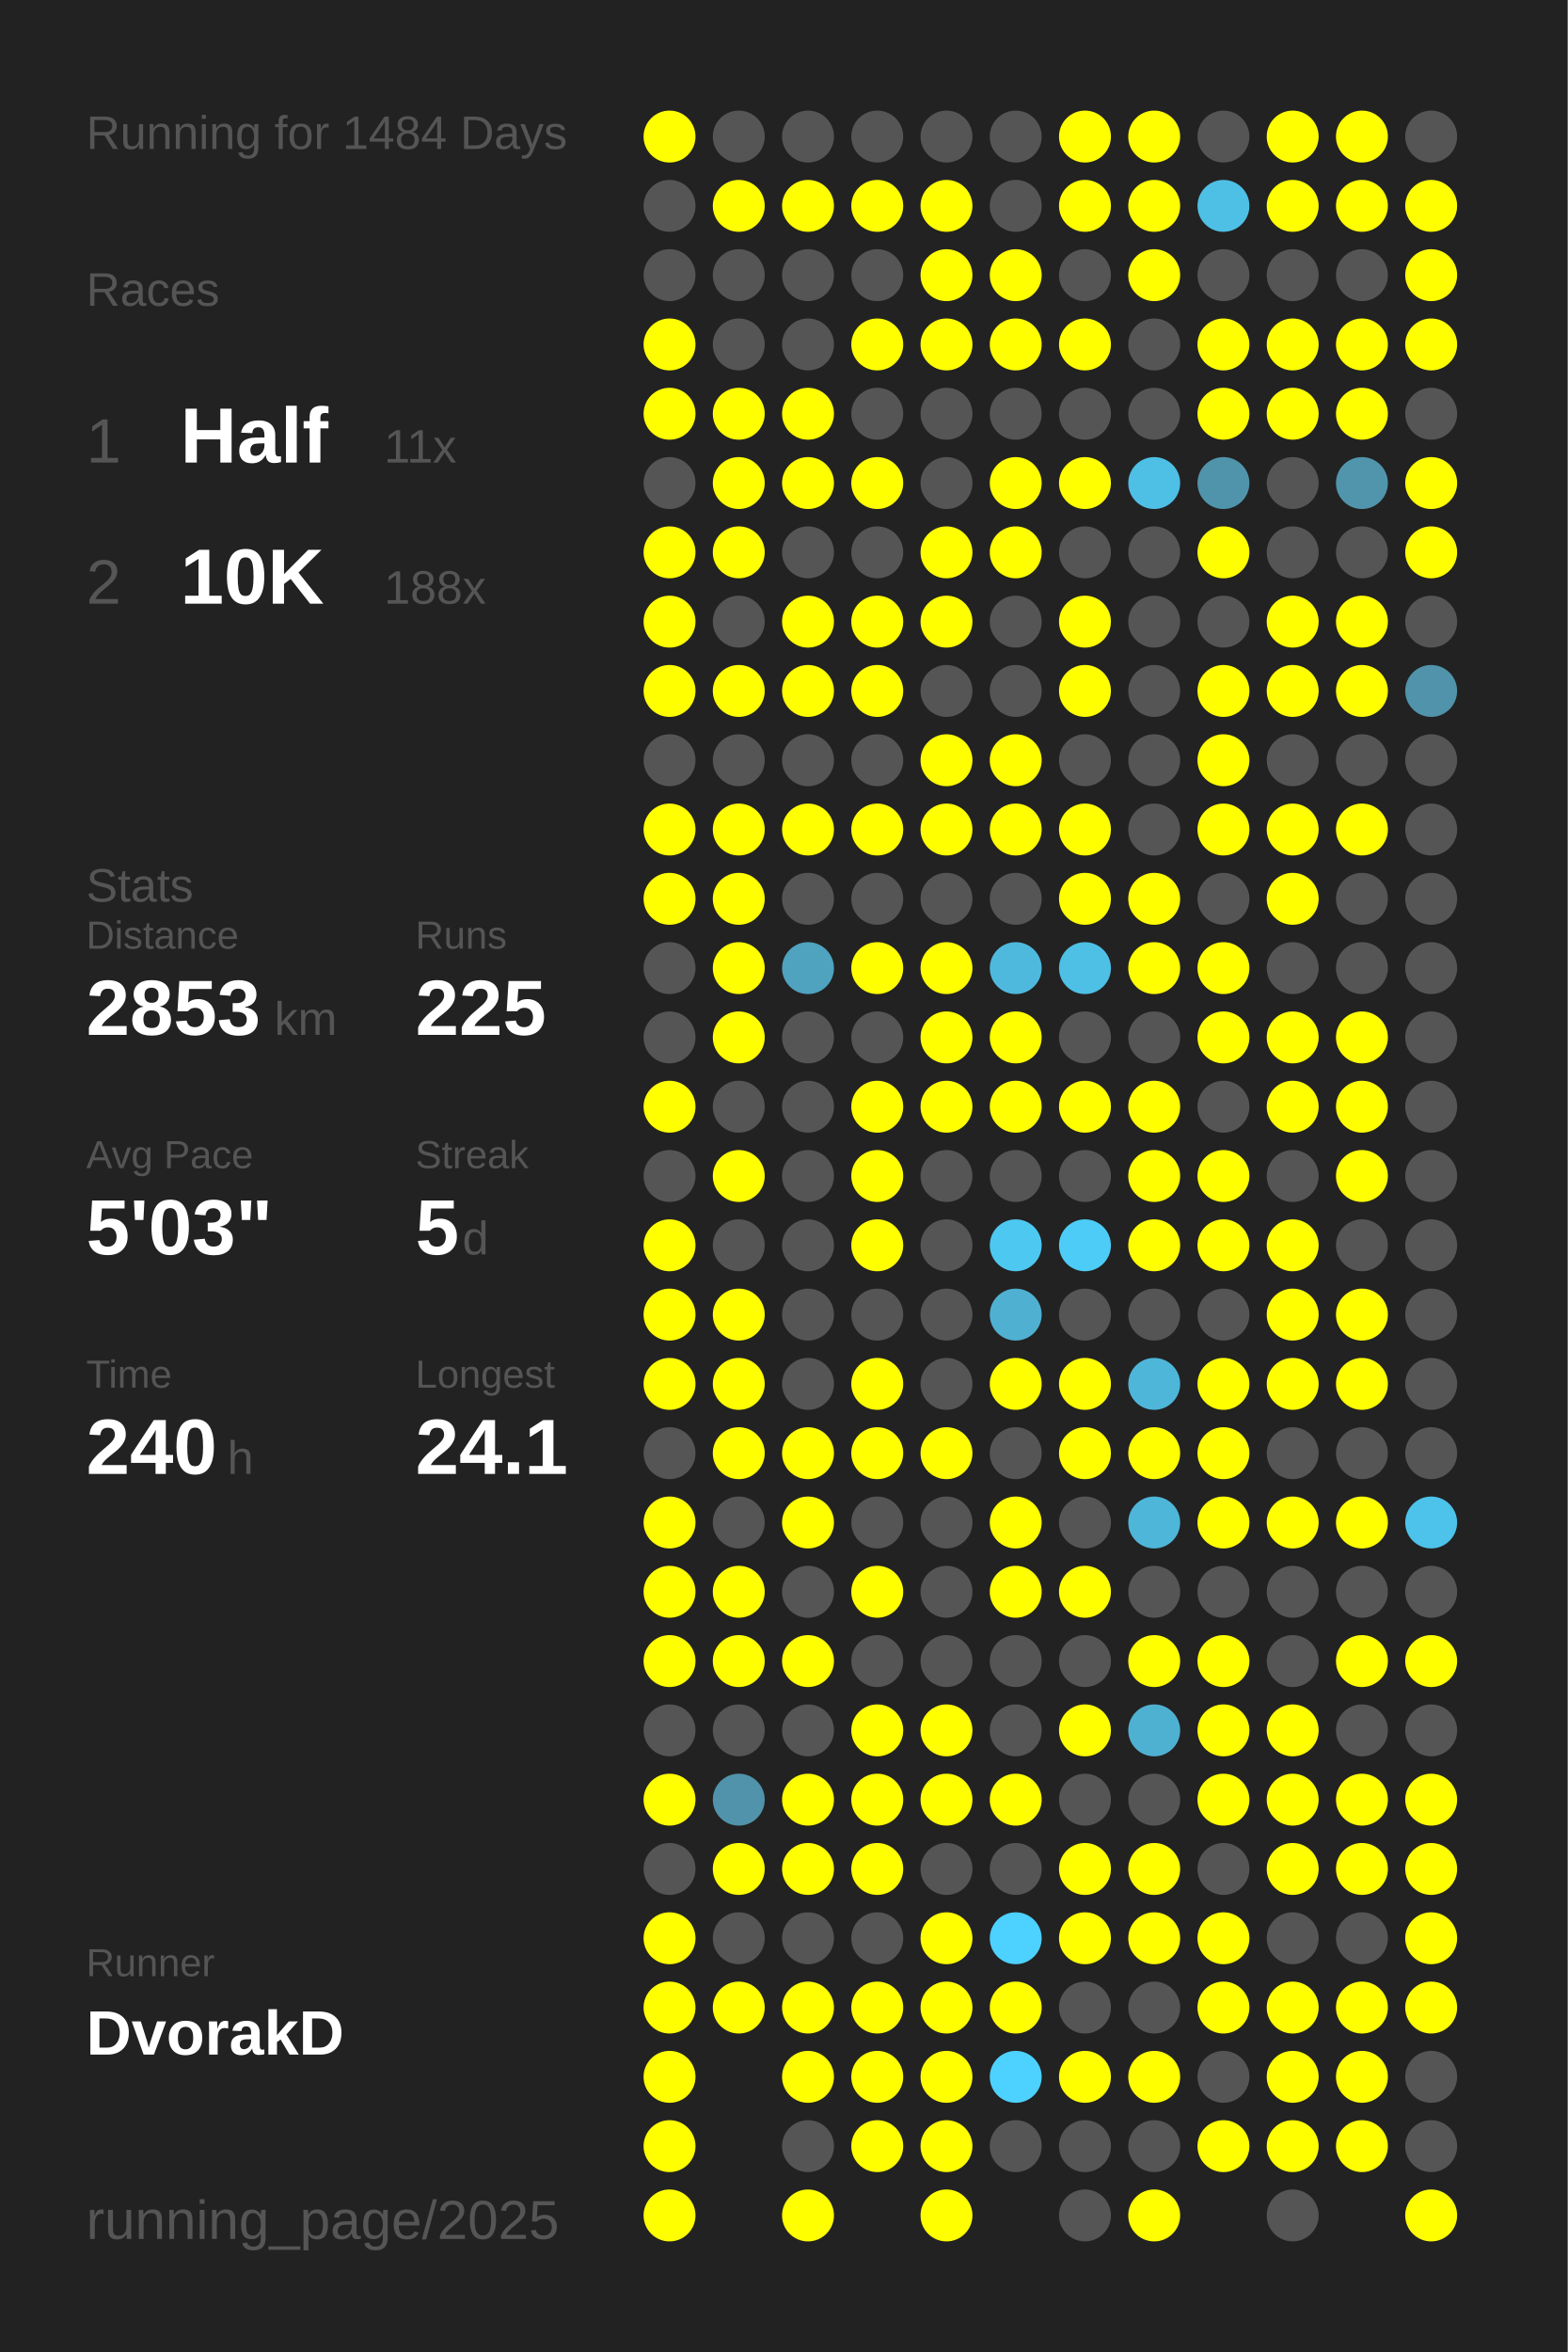
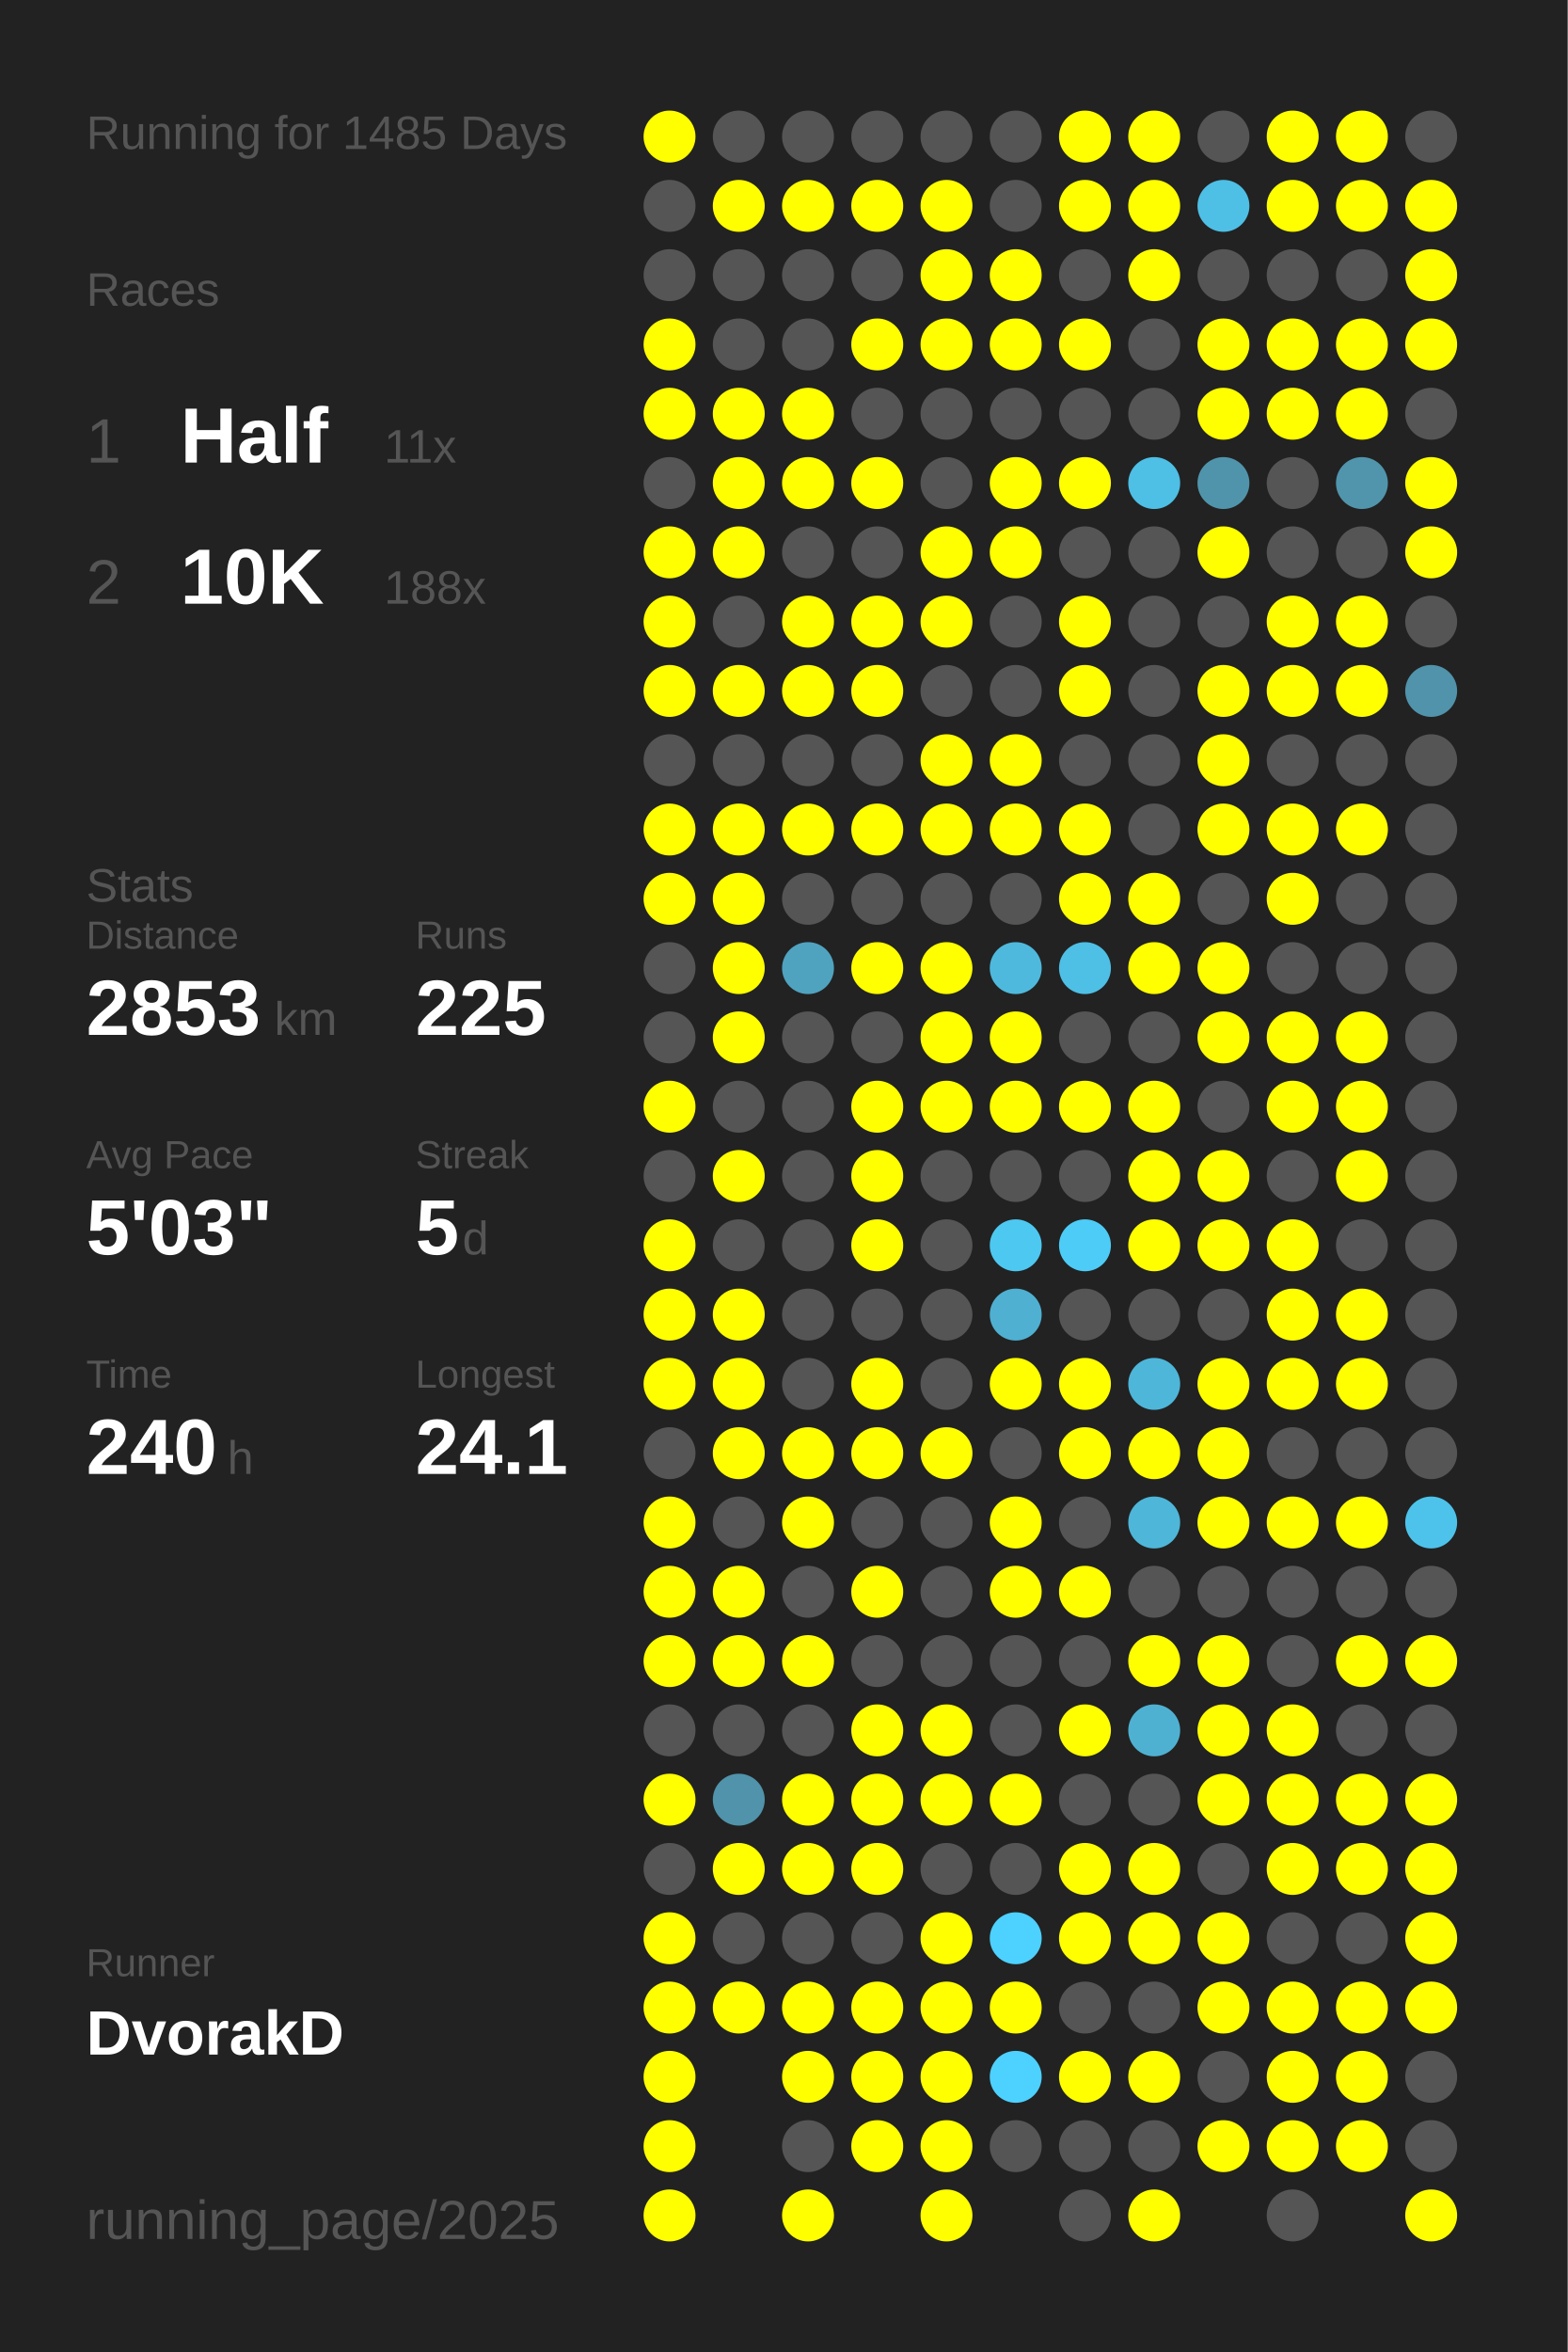
<svg xmlns="http://www.w3.org/2000/svg" baseProfile="full" height="300mm" version="1.1" viewBox="0,0,200,300" width="200mm">
  <defs />
  <rect fill="#222222" height="300" width="200" x="0" y="0" />
-   <text fill="#555555" style="font-size:6px; font-family:Arial;" x="11" y="19">Running for 1484 Days</text>
+   <text fill="#555555" style="font-size:6px; font-family:Arial;" x="11" y="19">Running for 1485 Days</text>
  <text fill="#555555" style="font-size:6px; font-family:Arial;" x="11" y="39">Races</text>
  <text fill="#555555" style="font-size:8px; font-family:Arial;" x="11" y="59">1</text>
  <text fill="#FFFFFF" style="font-size:10px; font-family:Arial; font-weight:bold;" x="23" y="59">Half</text>
  <text fill="#555555" style="font-size:6px; font-family:Arial;" x="49" y="59">11x</text>
  <text fill="#555555" style="font-size:8px; font-family:Arial;" x="11" y="77">2</text>
  <text fill="#FFFFFF" style="font-size:10px; font-family:Arial; font-weight:bold;" x="23" y="77">10K</text>
  <text fill="#555555" style="font-size:6px; font-family:Arial;" x="49" y="77">188x</text>
  <text fill="#555555" style="font-size:6px; font-family:Arial;" x="11" y="115">Stats</text>
  <text fill="#555555" style="font-size:5px; font-family:Arial;" x="11" y="121">Distance</text>
  <text fill="#FFFFFF" style="font-size:10px; font-family:Arial; font-weight:bold;" x="11" y="132">2853</text>
  <text fill="#555555" style="font-size:6px; font-family:Arial;" x="35" y="132">km</text>
  <text fill="#555555" style="font-size:5px; font-family:Arial;" x="53" y="121">Runs</text>
  <text fill="#FFFFFF" style="font-size:10px; font-family:Arial; font-weight:bold;" x="53" y="132">225</text>
  <text fill="#555555" style="font-size:5px; font-family:Arial;" x="11" y="149">Avg Pace</text>
  <text fill="#FFFFFF" style="font-size:10px; font-family:Arial; font-weight:bold;" x="11" y="160">5'03"</text>
  <text fill="#555555" style="font-size:5px; font-family:Arial;" x="53" y="149">Streak</text>
  <text fill="#FFFFFF" style="font-size:10px; font-family:Arial; font-weight:bold;" x="53" y="160">5</text>
  <text fill="#555555" style="font-size:6px; font-family:Arial;" x="59" y="160">d</text>
  <text fill="#555555" style="font-size:5px; font-family:Arial;" x="11" y="177">Time</text>
  <text fill="#FFFFFF" style="font-size:10px; font-family:Arial; font-weight:bold;" x="11" y="188">240</text>
  <text fill="#555555" style="font-size:6px; font-family:Arial;" x="29" y="188">h</text>
  <text fill="#555555" style="font-size:5px; font-family:Arial;" x="53" y="177">Longest</text>
  <text fill="#FFFFFF" style="font-size:10px; font-family:Arial; font-weight:bold;" x="53" y="188">24.1</text>
  <text fill="#555555" style="font-size:5px; font-family:Arial;" x="11" y="252.065">Runner</text>
  <text fill="#FFFFFF" style="font-size:8px; font-family:Arial; font-weight:bold;" x="11" y="262.065">DvorakD</text>
  <text fill="#555555" style="font-size:7px; font-family:Arial;" x="11" y="285.581">running_page/2025</text>
  <circle cx="85.417" cy="17.419" fill="#FFFF00" r="3.312" />
  <circle cx="85.417" cy="26.258" fill="#555555" r="3.312" />
  <circle cx="85.417" cy="35.097" fill="#555555" r="3.312" />
  <circle cx="85.417" cy="43.935" fill="#FFFF00" r="3.312" />
  <circle cx="85.417" cy="52.774" fill="#FFFF00" r="3.312" />
  <circle cx="85.417" cy="61.613" fill="#555555" r="3.312" />
  <circle cx="85.417" cy="70.452" fill="#FFFF00" r="3.312" />
  <circle cx="85.417" cy="79.29" fill="#FFFF00" r="3.312" />
  <circle cx="85.417" cy="88.129" fill="#FFFF00" r="3.312" />
  <circle cx="85.417" cy="96.968" fill="#555555" r="3.312" />
  <circle cx="85.417" cy="105.806" fill="#FFFF00" r="3.312" />
  <circle cx="85.417" cy="114.645" fill="#FFFF00" r="3.312" />
  <circle cx="85.417" cy="123.484" fill="#555555" r="3.312" />
  <circle cx="85.417" cy="132.323" fill="#555555" r="3.312" />
  <circle cx="85.417" cy="141.161" fill="#FFFF00" r="3.312" />
  <circle cx="85.417" cy="150" fill="#555555" r="3.312" />
  <circle cx="85.417" cy="158.839" fill="#FFFF00" r="3.312" />
  <circle cx="85.417" cy="167.677" fill="#FFFF00" r="3.312" />
  <circle cx="85.417" cy="176.516" fill="#FFFF00" r="3.312" />
  <circle cx="85.417" cy="185.355" fill="#555555" r="3.312" />
  <circle cx="85.417" cy="194.194" fill="#FFFF00" r="3.312" />
  <circle cx="85.417" cy="203.032" fill="#FFFF00" r="3.312" />
  <circle cx="85.417" cy="211.871" fill="#FFFF00" r="3.312" />
  <circle cx="85.417" cy="220.71" fill="#555555" r="3.312" />
  <circle cx="85.417" cy="229.548" fill="#FFFF00" r="3.312" />
  <circle cx="85.417" cy="238.387" fill="#555555" r="3.312" />
  <circle cx="85.417" cy="247.226" fill="#FFFF00" r="3.312" />
  <circle cx="85.417" cy="256.065" fill="#FFFF00" r="3.312" />
  <circle cx="85.417" cy="264.903" fill="#FFFF00" r="3.312" />
  <circle cx="85.417" cy="273.742" fill="#FFFF00" r="3.312" />
  <circle cx="85.417" cy="282.581" fill="#FFFF00" r="3.312" />
  <circle cx="94.25" cy="17.419" fill="#555555" r="3.312" />
  <circle cx="94.25" cy="26.258" fill="#FFFF00" r="3.312" />
  <circle cx="94.25" cy="35.097" fill="#555555" r="3.312" />
  <circle cx="94.25" cy="43.935" fill="#555555" r="3.312" />
  <circle cx="94.25" cy="52.774" fill="#FFFF00" r="3.312" />
  <circle cx="94.25" cy="61.613" fill="#FFFF00" r="3.312" />
  <circle cx="94.25" cy="70.452" fill="#FFFF00" r="3.312" />
  <circle cx="94.25" cy="79.29" fill="#555555" r="3.312" />
  <circle cx="94.25" cy="88.129" fill="#FFFF00" r="3.312" />
  <circle cx="94.25" cy="96.968" fill="#555555" r="3.312" />
  <circle cx="94.25" cy="105.806" fill="#FFFF00" r="3.312" />
  <circle cx="94.25" cy="114.645" fill="#FFFF00" r="3.312" />
  <circle cx="94.25" cy="123.484" fill="#FFFF00" r="3.312" />
  <circle cx="94.25" cy="132.323" fill="#FFFF00" r="3.312" />
  <circle cx="94.25" cy="141.161" fill="#555555" r="3.312" />
  <circle cx="94.25" cy="150" fill="#FFFF00" r="3.312" />
  <circle cx="94.25" cy="158.839" fill="#555555" r="3.312" />
  <circle cx="94.25" cy="167.677" fill="#FFFF00" r="3.312" />
  <circle cx="94.25" cy="176.516" fill="#FFFF00" r="3.312" />
  <circle cx="94.25" cy="185.355" fill="#FFFF00" r="3.312" />
  <circle cx="94.25" cy="194.194" fill="#555555" r="3.312" />
  <circle cx="94.25" cy="203.032" fill="#FFFF00" r="3.312" />
  <circle cx="94.25" cy="211.871" fill="#FFFF00" r="3.312" />
  <circle cx="94.25" cy="220.71" fill="#555555" r="3.312" />
  <circle cx="94.25" cy="229.548" fill="#5093aa" r="3.312" />
  <circle cx="94.25" cy="238.387" fill="#FFFF00" r="3.312" />
  <circle cx="94.25" cy="247.226" fill="#555555" r="3.312" />
  <circle cx="94.25" cy="256.065" fill="#FFFF00" r="3.312" />
  <circle cx="103.083" cy="17.419" fill="#555555" r="3.312" />
  <circle cx="103.083" cy="26.258" fill="#FFFF00" r="3.312" />
  <circle cx="103.083" cy="35.097" fill="#555555" r="3.312" />
  <circle cx="103.083" cy="43.935" fill="#555555" r="3.312" />
  <circle cx="103.083" cy="52.774" fill="#FFFF00" r="3.312" />
  <circle cx="103.083" cy="61.613" fill="#FFFF00" r="3.312" />
  <circle cx="103.083" cy="70.452" fill="#555555" r="3.312" />
  <circle cx="103.083" cy="79.29" fill="#FFFF00" r="3.312" />
  <circle cx="103.083" cy="88.129" fill="#FFFF00" r="3.312" />
  <circle cx="103.083" cy="96.968" fill="#555555" r="3.312" />
  <circle cx="103.083" cy="105.806" fill="#FFFF00" r="3.312" />
  <circle cx="103.083" cy="114.645" fill="#555555" r="3.312" />
  <circle cx="103.083" cy="123.484" fill="#4fa3bf" r="3.312" />
  <circle cx="103.083" cy="132.323" fill="#555555" r="3.312" />
  <circle cx="103.083" cy="141.161" fill="#555555" r="3.312" />
  <circle cx="103.083" cy="150" fill="#555555" r="3.312" />
  <circle cx="103.083" cy="158.839" fill="#555555" r="3.312" />
  <circle cx="103.083" cy="167.677" fill="#555555" r="3.312" />
  <circle cx="103.083" cy="176.516" fill="#555555" r="3.312" />
  <circle cx="103.083" cy="185.355" fill="#FFFF00" r="3.312" />
  <circle cx="103.083" cy="194.194" fill="#FFFF00" r="3.312" />
  <circle cx="103.083" cy="203.032" fill="#555555" r="3.312" />
  <circle cx="103.083" cy="211.871" fill="#FFFF00" r="3.312" />
  <circle cx="103.083" cy="220.71" fill="#555555" r="3.312" />
  <circle cx="103.083" cy="229.548" fill="#FFFF00" r="3.312" />
  <circle cx="103.083" cy="238.387" fill="#FFFF00" r="3.312" />
  <circle cx="103.083" cy="247.226" fill="#555555" r="3.312" />
  <circle cx="103.083" cy="256.065" fill="#FFFF00" r="3.312" />
  <circle cx="103.083" cy="264.903" fill="#FFFF00" r="3.312" />
  <circle cx="103.083" cy="273.742" fill="#555555" r="3.312" />
  <circle cx="103.083" cy="282.581" fill="#FFFF00" r="3.312" />
  <circle cx="111.917" cy="17.419" fill="#555555" r="3.312" />
  <circle cx="111.917" cy="26.258" fill="#FFFF00" r="3.312" />
  <circle cx="111.917" cy="35.097" fill="#555555" r="3.312" />
  <circle cx="111.917" cy="43.935" fill="#FFFF00" r="3.312" />
  <circle cx="111.917" cy="52.774" fill="#555555" r="3.312" />
  <circle cx="111.917" cy="61.613" fill="#FFFF00" r="3.312" />
  <circle cx="111.917" cy="70.452" fill="#555555" r="3.312" />
  <circle cx="111.917" cy="79.29" fill="#FFFF00" r="3.312" />
  <circle cx="111.917" cy="88.129" fill="#FFFF00" r="3.312" />
  <circle cx="111.917" cy="96.968" fill="#555555" r="3.312" />
  <circle cx="111.917" cy="105.806" fill="#FFFF00" r="3.312" />
  <circle cx="111.917" cy="114.645" fill="#555555" r="3.312" />
  <circle cx="111.917" cy="123.484" fill="#FFFF00" r="3.312" />
  <circle cx="111.917" cy="132.323" fill="#555555" r="3.312" />
  <circle cx="111.917" cy="141.161" fill="#FFFF00" r="3.312" />
  <circle cx="111.917" cy="150" fill="#FFFF00" r="3.312" />
  <circle cx="111.917" cy="158.839" fill="#FFFF00" r="3.312" />
  <circle cx="111.917" cy="167.677" fill="#555555" r="3.312" />
  <circle cx="111.917" cy="176.516" fill="#FFFF00" r="3.312" />
  <circle cx="111.917" cy="185.355" fill="#FFFF00" r="3.312" />
  <circle cx="111.917" cy="194.194" fill="#555555" r="3.312" />
  <circle cx="111.917" cy="203.032" fill="#FFFF00" r="3.312" />
  <circle cx="111.917" cy="211.871" fill="#555555" r="3.312" />
  <circle cx="111.917" cy="220.71" fill="#FFFF00" r="3.312" />
  <circle cx="111.917" cy="229.548" fill="#FFFF00" r="3.312" />
  <circle cx="111.917" cy="238.387" fill="#FFFF00" r="3.312" />
  <circle cx="111.917" cy="247.226" fill="#555555" r="3.312" />
  <circle cx="111.917" cy="256.065" fill="#FFFF00" r="3.312" />
  <circle cx="111.917" cy="264.903" fill="#FFFF00" r="3.312" />
  <circle cx="111.917" cy="273.742" fill="#FFFF00" r="3.312" />
  <circle cx="120.75" cy="17.419" fill="#555555" r="3.312" />
  <circle cx="120.75" cy="26.258" fill="#FFFF00" r="3.312" />
  <circle cx="120.75" cy="35.097" fill="#FFFF00" r="3.312" />
  <circle cx="120.75" cy="43.935" fill="#FFFF00" r="3.312" />
  <circle cx="120.75" cy="52.774" fill="#555555" r="3.312" />
  <circle cx="120.75" cy="61.613" fill="#555555" r="3.312" />
  <circle cx="120.75" cy="70.452" fill="#FFFF00" r="3.312" />
  <circle cx="120.75" cy="79.29" fill="#FFFF00" r="3.312" />
  <circle cx="120.75" cy="88.129" fill="#555555" r="3.312" />
  <circle cx="120.75" cy="96.968" fill="#FFFF00" r="3.312" />
  <circle cx="120.75" cy="105.806" fill="#FFFF00" r="3.312" />
  <circle cx="120.75" cy="114.645" fill="#555555" r="3.312" />
  <circle cx="120.75" cy="123.484" fill="#FFFF00" r="3.312" />
  <circle cx="120.75" cy="132.323" fill="#FFFF00" r="3.312" />
  <circle cx="120.75" cy="141.161" fill="#FFFF00" r="3.312" />
  <circle cx="120.75" cy="150" fill="#555555" r="3.312" />
  <circle cx="120.75" cy="158.839" fill="#555555" r="3.312" />
  <circle cx="120.75" cy="167.677" fill="#555555" r="3.312" />
  <circle cx="120.75" cy="176.516" fill="#555555" r="3.312" />
  <circle cx="120.75" cy="185.355" fill="#FFFF00" r="3.312" />
  <circle cx="120.75" cy="194.194" fill="#555555" r="3.312" />
  <circle cx="120.75" cy="203.032" fill="#555555" r="3.312" />
  <circle cx="120.75" cy="211.871" fill="#555555" r="3.312" />
  <circle cx="120.75" cy="220.71" fill="#FFFF00" r="3.312" />
  <circle cx="120.75" cy="229.548" fill="#FFFF00" r="3.312" />
  <circle cx="120.75" cy="238.387" fill="#555555" r="3.312" />
  <circle cx="120.75" cy="247.226" fill="#FFFF00" r="3.312" />
  <circle cx="120.75" cy="256.065" fill="#FFFF00" r="3.312" />
  <circle cx="120.75" cy="264.903" fill="#FFFF00" r="3.312" />
  <circle cx="120.75" cy="273.742" fill="#FFFF00" r="3.312" />
  <circle cx="120.75" cy="282.581" fill="#FFFF00" r="3.312" />
  <circle cx="129.583" cy="17.419" fill="#555555" r="3.312" />
  <circle cx="129.583" cy="26.258" fill="#555555" r="3.312" />
  <circle cx="129.583" cy="35.097" fill="#FFFF00" r="3.312" />
  <circle cx="129.583" cy="43.935" fill="#FFFF00" r="3.312" />
  <circle cx="129.583" cy="52.774" fill="#555555" r="3.312" />
  <circle cx="129.583" cy="61.613" fill="#FFFF00" r="3.312" />
  <circle cx="129.583" cy="70.452" fill="#FFFF00" r="3.312" />
  <circle cx="129.583" cy="79.29" fill="#555555" r="3.312" />
  <circle cx="129.583" cy="88.129" fill="#555555" r="3.312" />
  <circle cx="129.583" cy="96.968" fill="#FFFF00" r="3.312" />
  <circle cx="129.583" cy="105.806" fill="#FFFF00" r="3.312" />
  <circle cx="129.583" cy="114.645" fill="#555555" r="3.312" />
  <circle cx="129.583" cy="123.484" fill="#4eb9dd" r="3.312" />
  <circle cx="129.583" cy="132.323" fill="#FFFF00" r="3.312" />
  <circle cx="129.583" cy="141.161" fill="#FFFF00" r="3.312" />
  <circle cx="129.583" cy="150" fill="#555555" r="3.312" />
  <circle cx="129.583" cy="158.839" fill="#4dc8f1" r="3.312" />
  <circle cx="129.583" cy="167.677" fill="#4fb0d1" r="3.312" />
  <circle cx="129.583" cy="176.516" fill="#FFFF00" r="3.312" />
  <circle cx="129.583" cy="185.355" fill="#555555" r="3.312" />
  <circle cx="129.583" cy="194.194" fill="#FFFF00" r="3.312" />
  <circle cx="129.583" cy="203.032" fill="#FFFF00" r="3.312" />
  <circle cx="129.583" cy="211.871" fill="#555555" r="3.312" />
  <circle cx="129.583" cy="220.71" fill="#555555" r="3.312" />
  <circle cx="129.583" cy="229.548" fill="#FFFF00" r="3.312" />
  <circle cx="129.583" cy="238.387" fill="#555555" r="3.312" />
  <circle cx="129.583" cy="247.226" fill="#4dd1fe" r="3.312" />
  <circle cx="129.583" cy="256.065" fill="#FFFF00" r="3.312" />
  <circle cx="129.583" cy="264.903" fill="#4dd1fe" r="3.312" />
  <circle cx="129.583" cy="273.742" fill="#555555" r="3.312" />
  <circle cx="138.417" cy="17.419" fill="#FFFF00" r="3.312" />
  <circle cx="138.417" cy="26.258" fill="#FFFF00" r="3.312" />
  <circle cx="138.417" cy="35.097" fill="#555555" r="3.312" />
  <circle cx="138.417" cy="43.935" fill="#FFFF00" r="3.312" />
  <circle cx="138.417" cy="52.774" fill="#555555" r="3.312" />
  <circle cx="138.417" cy="61.613" fill="#FFFF00" r="3.312" />
  <circle cx="138.417" cy="70.452" fill="#555555" r="3.312" />
  <circle cx="138.417" cy="79.29" fill="#FFFF00" r="3.312" />
  <circle cx="138.417" cy="88.129" fill="#FFFF00" r="3.312" />
  <circle cx="138.417" cy="96.968" fill="#555555" r="3.312" />
  <circle cx="138.417" cy="105.806" fill="#FFFF00" r="3.312" />
  <circle cx="138.417" cy="114.645" fill="#FFFF00" r="3.312" />
  <circle cx="138.417" cy="123.484" fill="#4ebfe5" r="3.312" />
  <circle cx="138.417" cy="132.323" fill="#555555" r="3.312" />
  <circle cx="138.417" cy="141.161" fill="#FFFF00" r="3.312" />
  <circle cx="138.417" cy="150" fill="#555555" r="3.312" />
  <circle cx="138.417" cy="158.839" fill="#4dccf7" r="3.312" />
  <circle cx="138.417" cy="167.677" fill="#555555" r="3.312" />
  <circle cx="138.417" cy="176.516" fill="#FFFF00" r="3.312" />
  <circle cx="138.417" cy="185.355" fill="#FFFF00" r="3.312" />
  <circle cx="138.417" cy="194.194" fill="#555555" r="3.312" />
  <circle cx="138.417" cy="203.032" fill="#FFFF00" r="3.312" />
  <circle cx="138.417" cy="211.871" fill="#555555" r="3.312" />
  <circle cx="138.417" cy="220.71" fill="#FFFF00" r="3.312" />
  <circle cx="138.417" cy="229.548" fill="#555555" r="3.312" />
  <circle cx="138.417" cy="238.387" fill="#FFFF00" r="3.312" />
  <circle cx="138.417" cy="247.226" fill="#FFFF00" r="3.312" />
  <circle cx="138.417" cy="256.065" fill="#555555" r="3.312" />
  <circle cx="138.417" cy="264.903" fill="#FFFF00" r="3.312" />
  <circle cx="138.417" cy="273.742" fill="#555555" r="3.312" />
  <circle cx="138.417" cy="282.581" fill="#555555" r="3.312" />
  <circle cx="147.25" cy="17.419" fill="#FFFF00" r="3.312" />
  <circle cx="147.25" cy="26.258" fill="#FFFF00" r="3.312" />
  <circle cx="147.25" cy="35.097" fill="#FFFF00" r="3.312" />
  <circle cx="147.25" cy="43.935" fill="#555555" r="3.312" />
  <circle cx="147.25" cy="52.774" fill="#555555" r="3.312" />
  <circle cx="147.25" cy="61.613" fill="#4ebfe5" r="3.312" />
  <circle cx="147.25" cy="70.452" fill="#555555" r="3.312" />
  <circle cx="147.25" cy="79.29" fill="#555555" r="3.312" />
  <circle cx="147.25" cy="88.129" fill="#555555" r="3.312" />
  <circle cx="147.25" cy="96.968" fill="#555555" r="3.312" />
  <circle cx="147.25" cy="105.806" fill="#555555" r="3.312" />
  <circle cx="147.25" cy="114.645" fill="#FFFF00" r="3.312" />
  <circle cx="147.25" cy="123.484" fill="#FFFF00" r="3.312" />
  <circle cx="147.25" cy="132.323" fill="#555555" r="3.312" />
  <circle cx="147.25" cy="141.161" fill="#FFFF00" r="3.312" />
  <circle cx="147.25" cy="150" fill="#FFFF00" r="3.312" />
  <circle cx="147.25" cy="158.839" fill="#FFFF00" r="3.312" />
  <circle cx="147.25" cy="167.677" fill="#555555" r="3.312" />
  <circle cx="147.25" cy="176.516" fill="#4eb6d9" r="3.312" />
  <circle cx="147.25" cy="185.355" fill="#FFFF00" r="3.312" />
  <circle cx="147.25" cy="194.194" fill="#4eb6d9" r="3.312" />
  <circle cx="147.25" cy="203.032" fill="#555555" r="3.312" />
  <circle cx="147.25" cy="211.871" fill="#FFFF00" r="3.312" />
  <circle cx="147.25" cy="220.71" fill="#4fb1d2" r="3.312" />
  <circle cx="147.25" cy="229.548" fill="#555555" r="3.312" />
  <circle cx="147.25" cy="238.387" fill="#FFFF00" r="3.312" />
  <circle cx="147.25" cy="247.226" fill="#FFFF00" r="3.312" />
  <circle cx="147.25" cy="256.065" fill="#555555" r="3.312" />
  <circle cx="147.25" cy="264.903" fill="#FFFF00" r="3.312" />
  <circle cx="147.25" cy="273.742" fill="#555555" r="3.312" />
  <circle cx="147.25" cy="282.581" fill="#FFFF00" r="3.312" />
  <circle cx="156.083" cy="17.419" fill="#555555" r="3.312" />
  <circle cx="156.083" cy="26.258" fill="#4ebfe5" r="3.312" />
  <circle cx="156.083" cy="35.097" fill="#555555" r="3.312" />
  <circle cx="156.083" cy="43.935" fill="#FFFF00" r="3.312" />
  <circle cx="156.083" cy="52.774" fill="#FFFF00" r="3.312" />
  <circle cx="156.083" cy="61.613" fill="#5094ab" r="3.312" />
  <circle cx="156.083" cy="70.452" fill="#FFFF00" r="3.312" />
  <circle cx="156.083" cy="79.29" fill="#555555" r="3.312" />
  <circle cx="156.083" cy="88.129" fill="#FFFF00" r="3.312" />
  <circle cx="156.083" cy="96.968" fill="#FFFF00" r="3.312" />
  <circle cx="156.083" cy="105.806" fill="#FFFF00" r="3.312" />
  <circle cx="156.083" cy="114.645" fill="#555555" r="3.312" />
  <circle cx="156.083" cy="123.484" fill="#FFFF00" r="3.312" />
  <circle cx="156.083" cy="132.323" fill="#FFFF00" r="3.312" />
  <circle cx="156.083" cy="141.161" fill="#555555" r="3.312" />
  <circle cx="156.083" cy="150" fill="#FFFF00" r="3.312" />
  <circle cx="156.083" cy="158.839" fill="#FFFF00" r="3.312" />
  <circle cx="156.083" cy="167.677" fill="#555555" r="3.312" />
  <circle cx="156.083" cy="176.516" fill="#FFFF00" r="3.312" />
  <circle cx="156.083" cy="185.355" fill="#FFFF00" r="3.312" />
  <circle cx="156.083" cy="194.194" fill="#FFFF00" r="3.312" />
  <circle cx="156.083" cy="203.032" fill="#555555" r="3.312" />
  <circle cx="156.083" cy="211.871" fill="#FFFF00" r="3.312" />
  <circle cx="156.083" cy="220.71" fill="#FFFF00" r="3.312" />
  <circle cx="156.083" cy="229.548" fill="#FFFF00" r="3.312" />
  <circle cx="156.083" cy="238.387" fill="#555555" r="3.312" />
  <circle cx="156.083" cy="247.226" fill="#FFFF00" r="3.312" />
  <circle cx="156.083" cy="256.065" fill="#FFFF00" r="3.312" />
  <circle cx="156.083" cy="264.903" fill="#555555" r="3.312" />
  <circle cx="156.083" cy="273.742" fill="#FFFF00" r="3.312" />
  <circle cx="164.917" cy="17.419" fill="#FFFF00" r="3.312" />
  <circle cx="164.917" cy="26.258" fill="#FFFF00" r="3.312" />
  <circle cx="164.917" cy="35.097" fill="#555555" r="3.312" />
  <circle cx="164.917" cy="43.935" fill="#FFFF00" r="3.312" />
  <circle cx="164.917" cy="52.774" fill="#FFFF00" r="3.312" />
  <circle cx="164.917" cy="61.613" fill="#555555" r="3.312" />
  <circle cx="164.917" cy="70.452" fill="#555555" r="3.312" />
  <circle cx="164.917" cy="79.29" fill="#FFFF00" r="3.312" />
  <circle cx="164.917" cy="88.129" fill="#FFFF00" r="3.312" />
  <circle cx="164.917" cy="96.968" fill="#555555" r="3.312" />
  <circle cx="164.917" cy="105.806" fill="#FFFF00" r="3.312" />
  <circle cx="164.917" cy="114.645" fill="#FFFF00" r="3.312" />
  <circle cx="164.917" cy="123.484" fill="#555555" r="3.312" />
  <circle cx="164.917" cy="132.323" fill="#FFFF00" r="3.312" />
  <circle cx="164.917" cy="141.161" fill="#FFFF00" r="3.312" />
  <circle cx="164.917" cy="150" fill="#555555" r="3.312" />
  <circle cx="164.917" cy="158.839" fill="#FFFF00" r="3.312" />
  <circle cx="164.917" cy="167.677" fill="#FFFF00" r="3.312" />
  <circle cx="164.917" cy="176.516" fill="#FFFF00" r="3.312" />
  <circle cx="164.917" cy="185.355" fill="#555555" r="3.312" />
  <circle cx="164.917" cy="194.194" fill="#FFFF00" r="3.312" />
  <circle cx="164.917" cy="203.032" fill="#555555" r="3.312" />
  <circle cx="164.917" cy="211.871" fill="#555555" r="3.312" />
  <circle cx="164.917" cy="220.71" fill="#FFFF00" r="3.312" />
  <circle cx="164.917" cy="229.548" fill="#FFFF00" r="3.312" />
  <circle cx="164.917" cy="238.387" fill="#FFFF00" r="3.312" />
  <circle cx="164.917" cy="247.226" fill="#555555" r="3.312" />
  <circle cx="164.917" cy="256.065" fill="#FFFF00" r="3.312" />
  <circle cx="164.917" cy="264.903" fill="#FFFF00" r="3.312" />
  <circle cx="164.917" cy="273.742" fill="#FFFF00" r="3.312" />
  <circle cx="164.917" cy="282.581" fill="#555555" r="3.312" />
  <circle cx="173.75" cy="17.419" fill="#FFFF00" r="3.312" />
  <circle cx="173.75" cy="26.258" fill="#FFFF00" r="3.312" />
  <circle cx="173.75" cy="35.097" fill="#555555" r="3.312" />
  <circle cx="173.75" cy="43.935" fill="#FFFF00" r="3.312" />
  <circle cx="173.75" cy="52.774" fill="#FFFF00" r="3.312" />
  <circle cx="173.75" cy="61.613" fill="#5095ac" r="3.312" />
  <circle cx="173.75" cy="70.452" fill="#555555" r="3.312" />
  <circle cx="173.75" cy="79.29" fill="#FFFF00" r="3.312" />
  <circle cx="173.75" cy="88.129" fill="#FFFF00" r="3.312" />
  <circle cx="173.75" cy="96.968" fill="#555555" r="3.312" />
  <circle cx="173.75" cy="105.806" fill="#FFFF00" r="3.312" />
  <circle cx="173.75" cy="114.645" fill="#555555" r="3.312" />
  <circle cx="173.75" cy="123.484" fill="#555555" r="3.312" />
  <circle cx="173.75" cy="132.323" fill="#FFFF00" r="3.312" />
  <circle cx="173.75" cy="141.161" fill="#FFFF00" r="3.312" />
  <circle cx="173.75" cy="150" fill="#FFFF00" r="3.312" />
  <circle cx="173.75" cy="158.839" fill="#555555" r="3.312" />
  <circle cx="173.75" cy="167.677" fill="#FFFF00" r="3.312" />
  <circle cx="173.75" cy="176.516" fill="#FFFF00" r="3.312" />
  <circle cx="173.75" cy="185.355" fill="#555555" r="3.312" />
  <circle cx="173.75" cy="194.194" fill="#FFFF00" r="3.312" />
  <circle cx="173.75" cy="203.032" fill="#555555" r="3.312" />
  <circle cx="173.75" cy="211.871" fill="#FFFF00" r="3.312" />
  <circle cx="173.75" cy="220.71" fill="#555555" r="3.312" />
  <circle cx="173.75" cy="229.548" fill="#FFFF00" r="3.312" />
  <circle cx="173.75" cy="238.387" fill="#FFFF00" r="3.312" />
  <circle cx="173.75" cy="247.226" fill="#555555" r="3.312" />
  <circle cx="173.75" cy="256.065" fill="#FFFF00" r="3.312" />
  <circle cx="173.75" cy="264.903" fill="#FFFF00" r="3.312" />
  <circle cx="173.75" cy="273.742" fill="#FFFF00" r="3.312" />
  <circle cx="182.583" cy="17.419" fill="#555555" r="3.312" />
  <circle cx="182.583" cy="26.258" fill="#FFFF00" r="3.312" />
  <circle cx="182.583" cy="35.097" fill="#FFFF00" r="3.312" />
  <circle cx="182.583" cy="43.935" fill="#FFFF00" r="3.312" />
  <circle cx="182.583" cy="52.774" fill="#555555" r="3.312" />
  <circle cx="182.583" cy="61.613" fill="#FFFF00" r="3.312" />
  <circle cx="182.583" cy="70.452" fill="#FFFF00" r="3.312" />
  <circle cx="182.583" cy="79.29" fill="#555555" r="3.312" />
  <circle cx="182.583" cy="88.129" fill="#5093aa" r="3.312" />
  <circle cx="182.583" cy="96.968" fill="#555555" r="3.312" />
  <circle cx="182.583" cy="105.806" fill="#555555" r="3.312" />
  <circle cx="182.583" cy="114.645" fill="#555555" r="3.312" />
  <circle cx="182.583" cy="123.484" fill="#555555" r="3.312" />
  <circle cx="182.583" cy="132.323" fill="#555555" r="3.312" />
  <circle cx="182.583" cy="141.161" fill="#555555" r="3.312" />
  <circle cx="182.583" cy="150" fill="#555555" r="3.312" />
  <circle cx="182.583" cy="158.839" fill="#555555" r="3.312" />
  <circle cx="182.583" cy="167.677" fill="#555555" r="3.312" />
  <circle cx="182.583" cy="176.516" fill="#555555" r="3.312" />
  <circle cx="182.583" cy="185.355" fill="#555555" r="3.312" />
  <circle cx="182.583" cy="194.194" fill="#4dc3eb" r="3.312" />
  <circle cx="182.583" cy="203.032" fill="#555555" r="3.312" />
  <circle cx="182.583" cy="211.871" fill="#FFFF00" r="3.312" />
  <circle cx="182.583" cy="220.71" fill="#555555" r="3.312" />
  <circle cx="182.583" cy="229.548" fill="#FFFF00" r="3.312" />
  <circle cx="182.583" cy="238.387" fill="#FFFF00" r="3.312" />
  <circle cx="182.583" cy="247.226" fill="#FFFF00" r="3.312" />
  <circle cx="182.583" cy="256.065" fill="#FFFF00" r="3.312" />
  <circle cx="182.583" cy="264.903" fill="#555555" r="3.312" />
  <circle cx="182.583" cy="273.742" fill="#555555" r="3.312" />
  <circle cx="182.583" cy="282.581" fill="#FFFF00" r="3.312" />
</svg>
